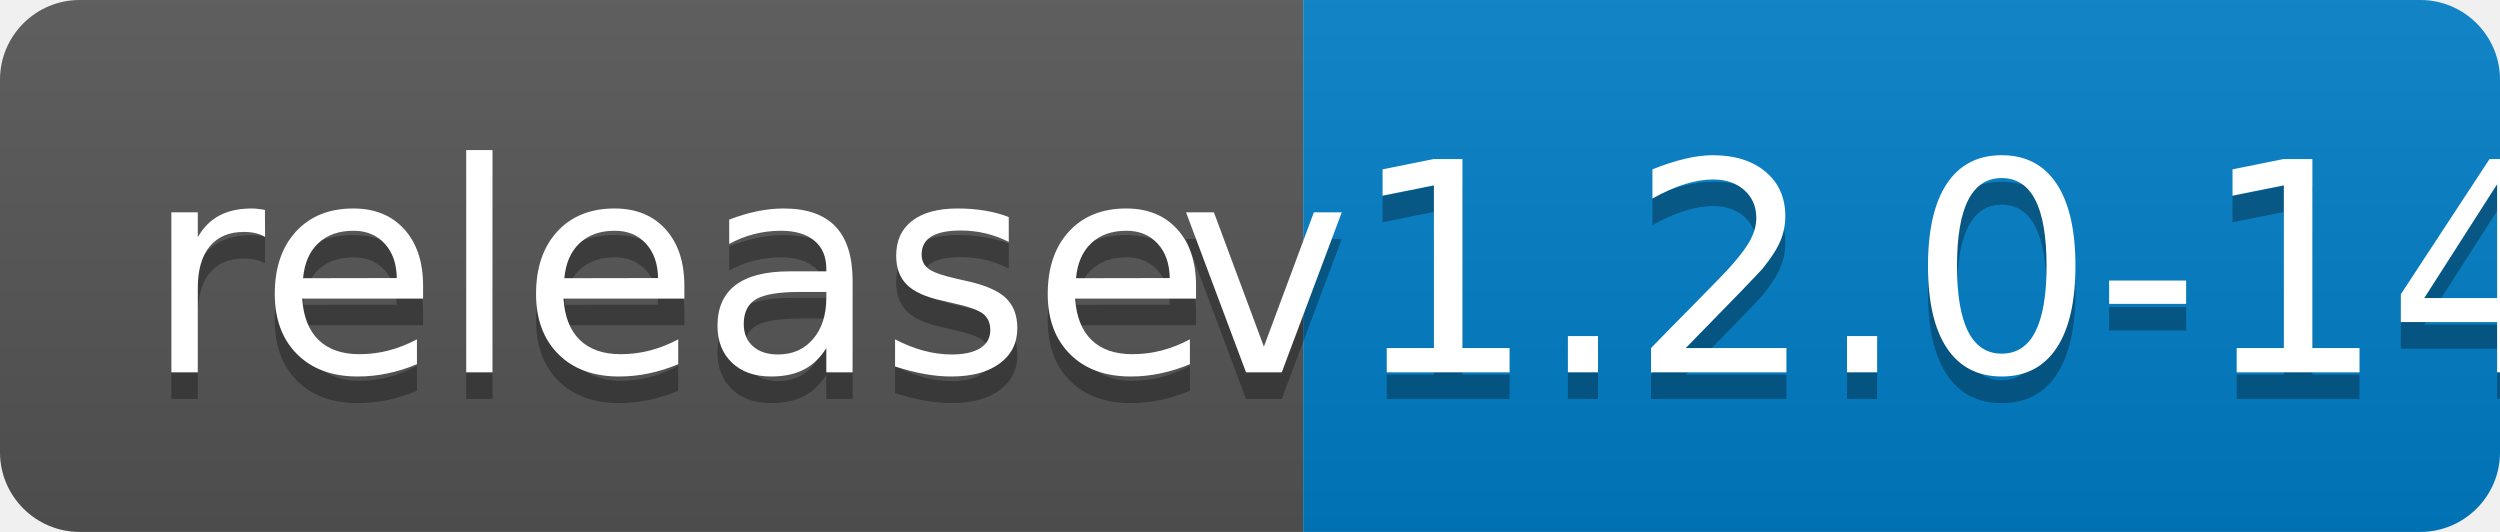
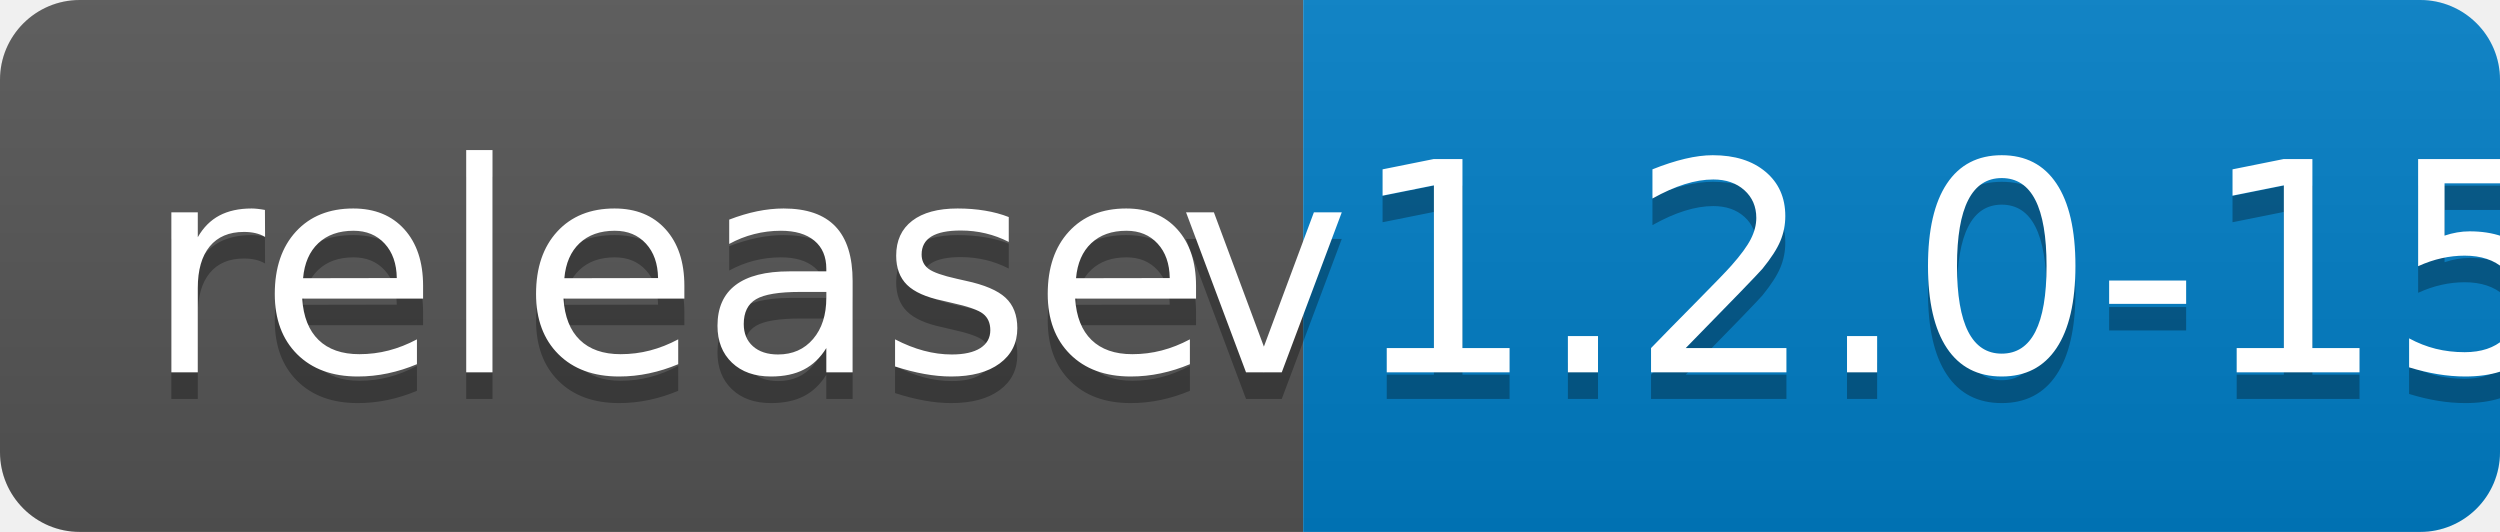
<svg xmlns="http://www.w3.org/2000/svg" width="94" height="20">
  <linearGradient id="b" x2="0" y2="100%">
    <stop offset="0" stop-color="#bbb" stop-opacity=".1" />
    <stop offset="1" stop-opacity=".1" />
  </linearGradient>
  <clipPath id="a">
    <rect width="94" height="20" rx="3" fill="#fff" />
  </clipPath>
  <g clip-path="url(#a)">
    <path fill="#555" d="M0 0h49v20H0z" />
    <path fill="#007ec6" d="M49 0h45v20H49z" />
    <path fill="url(#b)" d="M0 0h94v20H0z" />
  </g>
  <g fill="#fff" text-anchor="middle" font-family="DejaVu Sans,Verdana,Geneva,sans-serif" font-size="110">
    <text x="255" y="150" fill="#010101" fill-opacity=".3" transform="scale(.1)" textLength="390">release</text>
    <text x="255" y="140" transform="scale(.1)" textLength="390">release</text>
-     <text x="705" y="150" fill="#010101" fill-opacity=".3" transform="scale(.1)" textLength="350">v1.2.0-14</text>
-     <text x="705" y="140" transform="scale(.1)" textLength="350">v1.2.0-14</text>
+     <text x="705" y="150" fill="#010101" fill-opacity=".3" transform="scale(.1)" textLength="350">v1.2.0-15</text>
+     <text x="705" y="140" transform="scale(.1)" textLength="350">v1.2.0-15</text>
  </g>
</svg>
